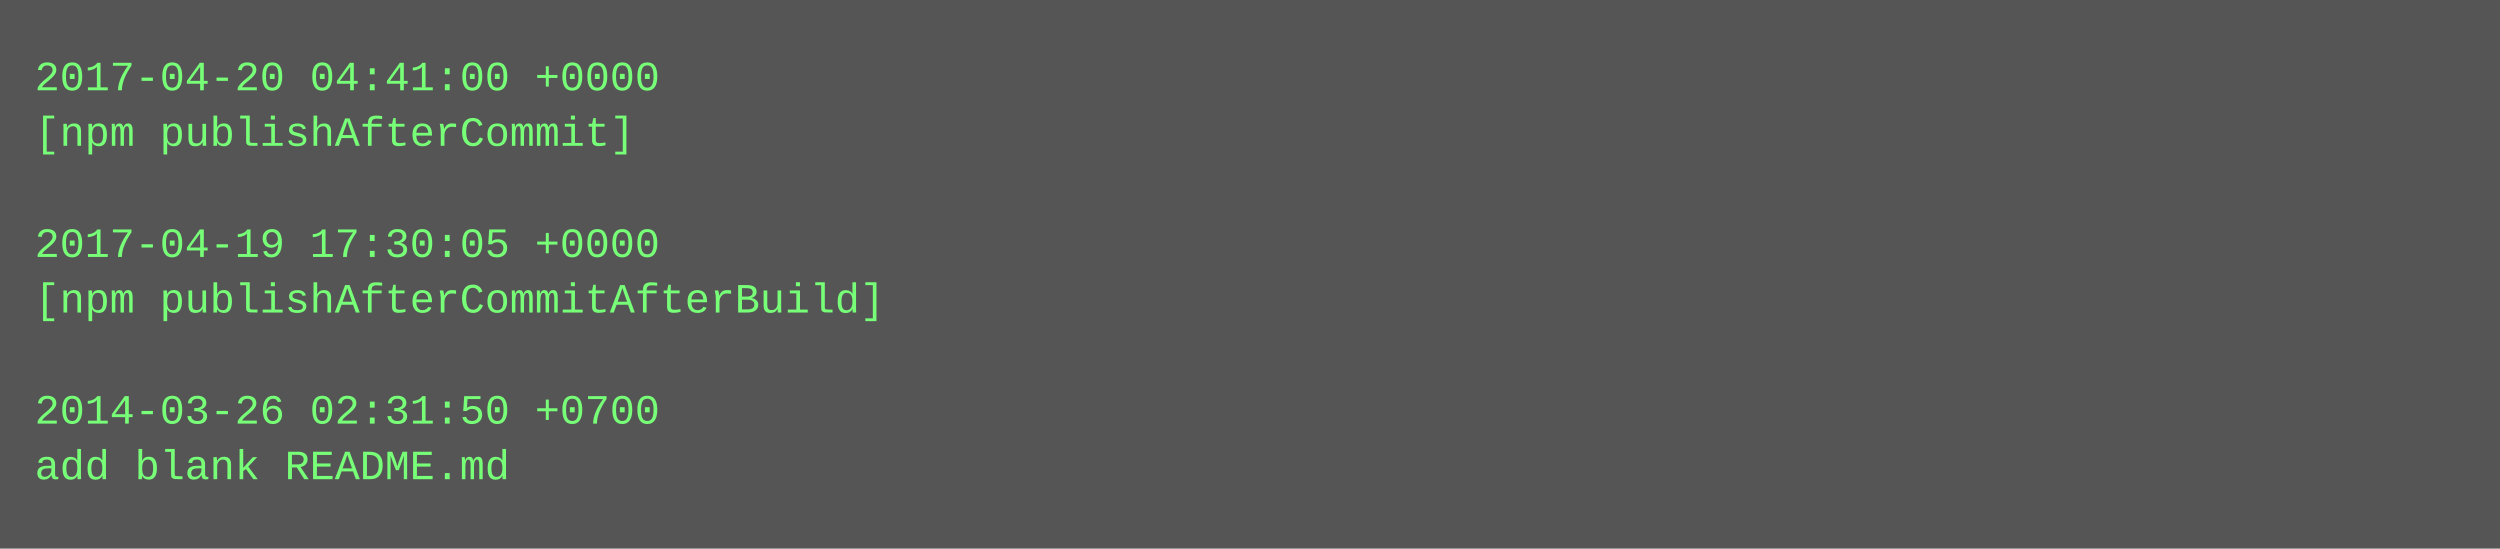
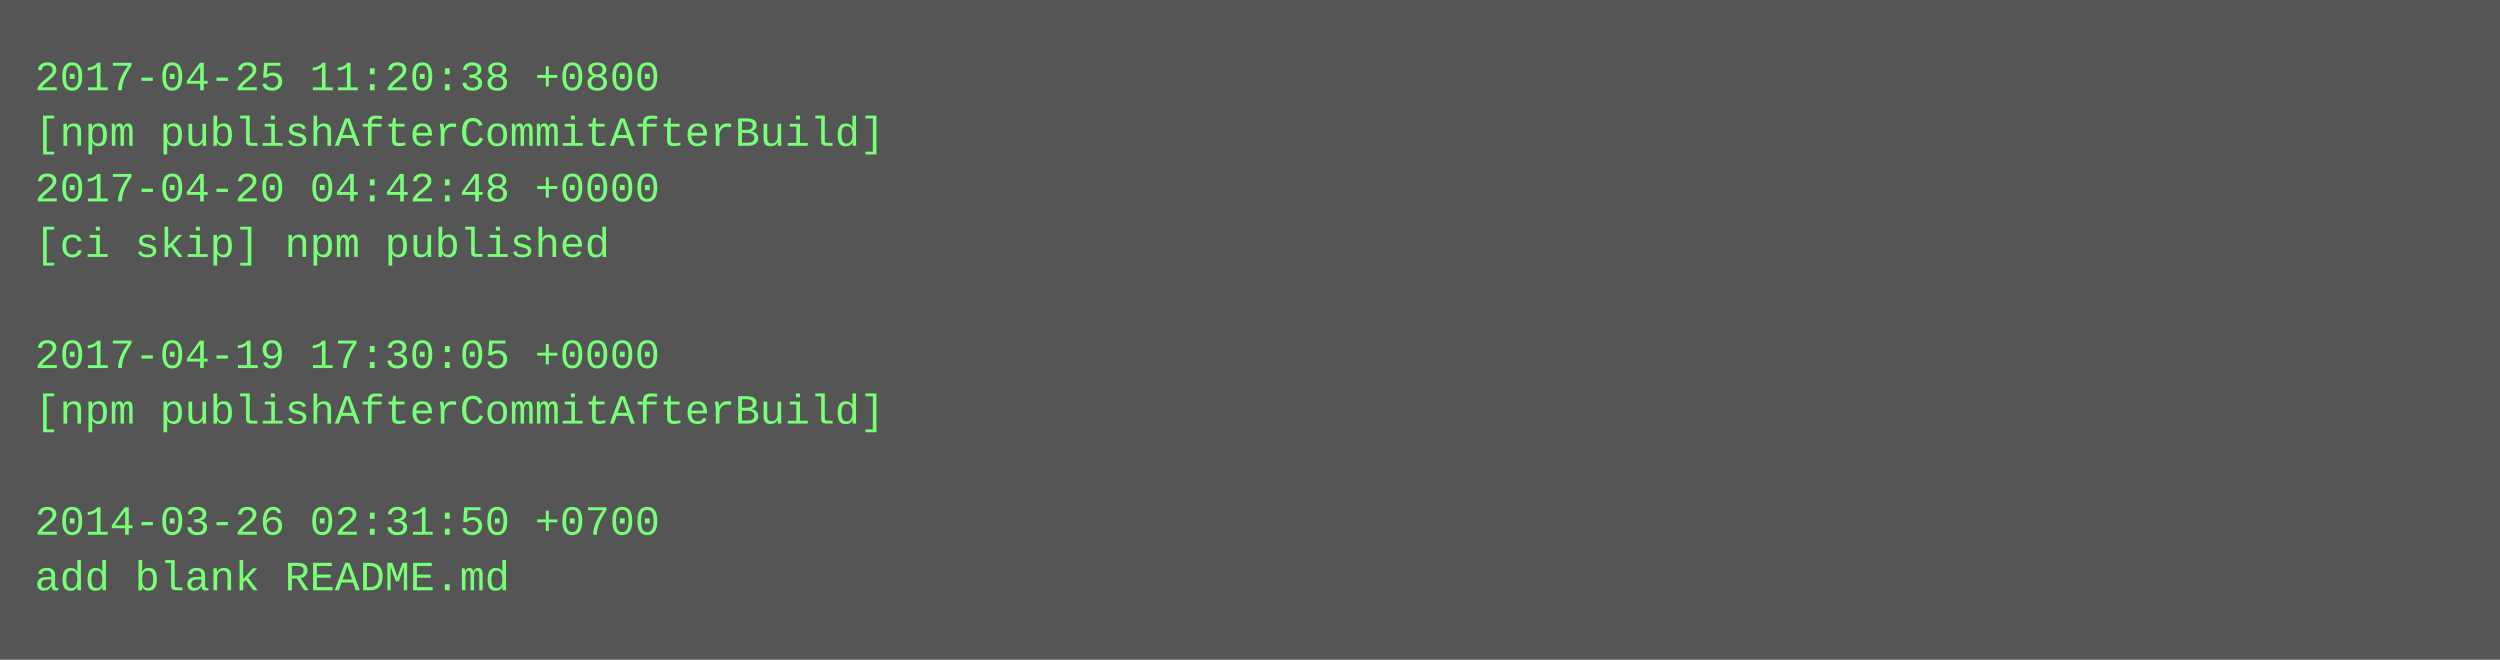
- <svg xmlns="http://www.w3.org/2000/svg" height="158" width="720">
-   <rect height="158" fill="#555" width="720" />
+ <svg xmlns="http://www.w3.org/2000/svg" height="190" width="720">
+   <rect height="190" fill="#555" width="720" />
  <text fill="#7f7" font-family="Courier New" font-size="12" xml:space="preserve">
-     <tspan x="10" y="26">2017-04-20 04:41:00 +0000</tspan>
-     <tspan x="10" y="42">[npm publishAfterCommit]</tspan>
-     <tspan x="10" y="58" />
-     <tspan x="10" y="74">2017-04-19 17:30:05 +0000</tspan>
-     <tspan x="10" y="90">[npm publishAfterCommitAfterBuild]</tspan>
-     <tspan x="10" y="106" />
-     <tspan x="10" y="122">2014-03-26 02:31:50 +0700</tspan>
-     <tspan x="10" y="138">add blank README.md</tspan>
+     <tspan x="10" y="26">2017-04-25 11:20:38 +0800</tspan>
+     <tspan x="10" y="42">[npm publishAfterCommitAfterBuild]</tspan>
+     <tspan x="10" y="58">2017-04-20 04:42:48 +0000</tspan>
+     <tspan x="10" y="74">[ci skip] npm published</tspan>
+     <tspan x="10" y="90" />
+     <tspan x="10" y="106">2017-04-19 17:30:05 +0000</tspan>
+     <tspan x="10" y="122">[npm publishAfterCommitAfterBuild]</tspan>
+     <tspan x="10" y="138" />
+     <tspan x="10" y="154">2014-03-26 02:31:50 +0700</tspan>
+     <tspan x="10" y="170">add blank README.md</tspan>
  </text>
</svg>
